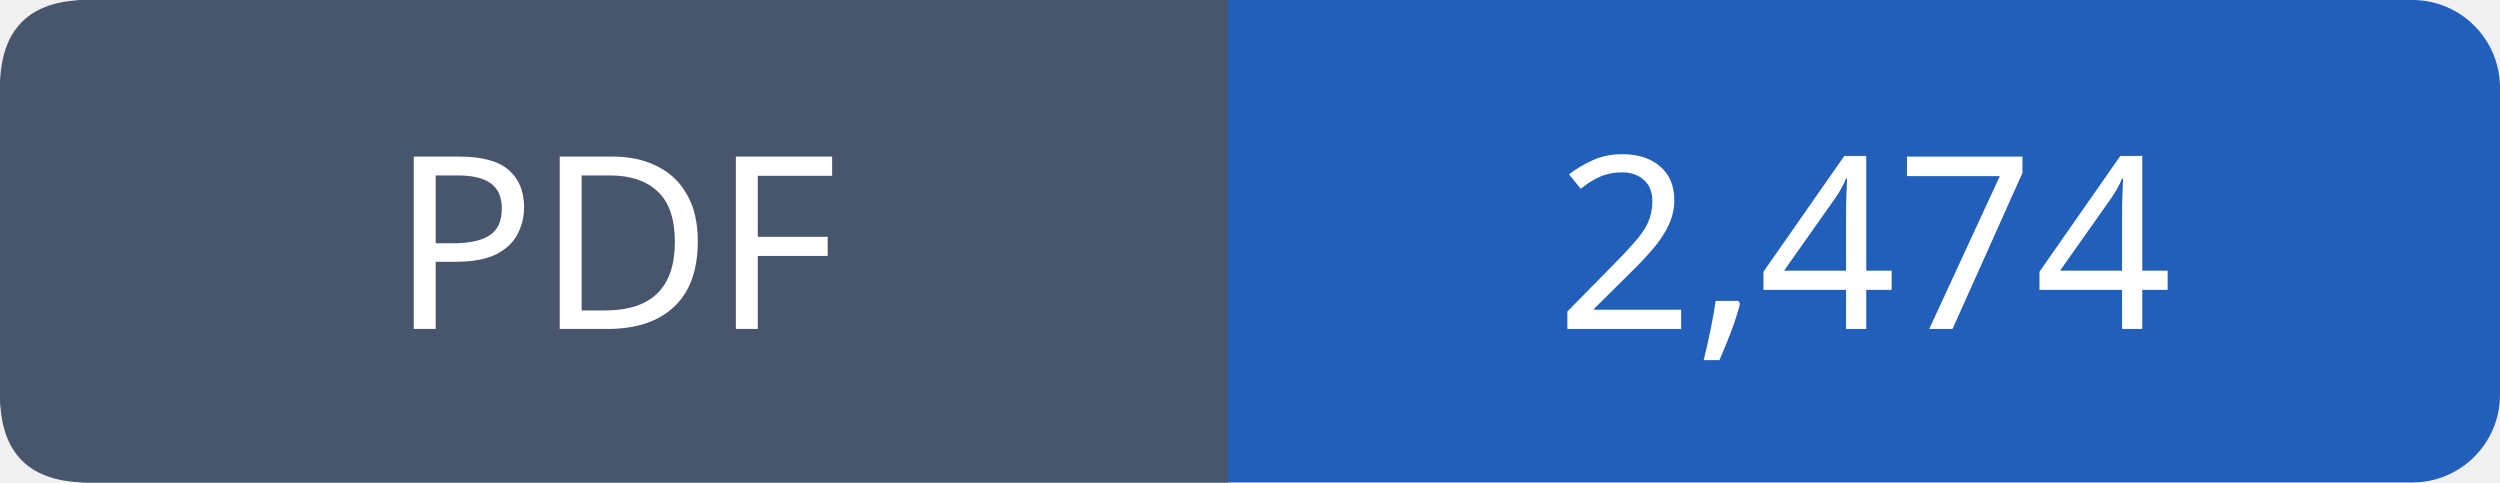
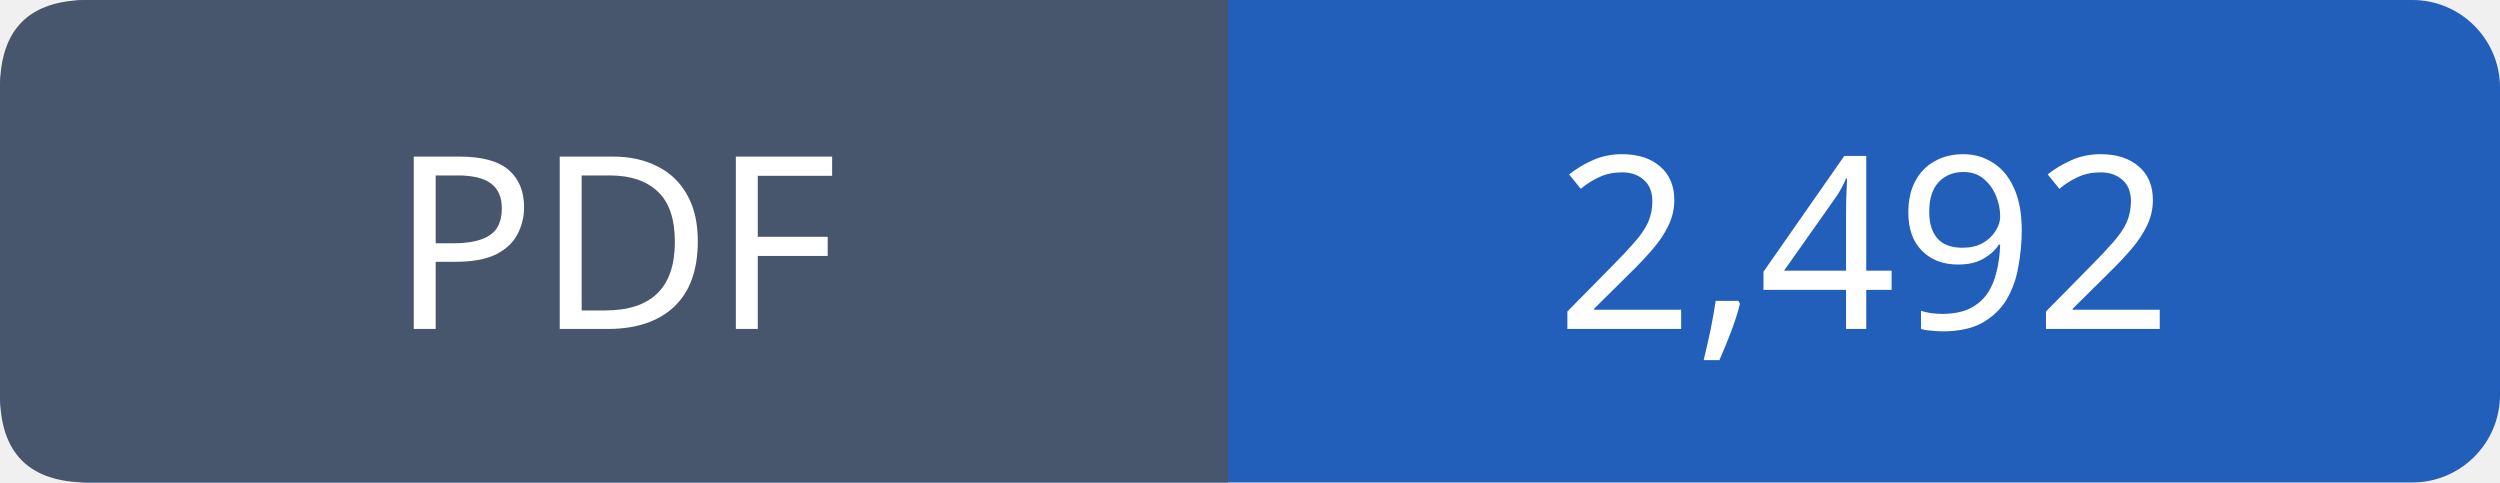
- <svg xmlns="http://www.w3.org/2000/svg" width="114" height="22" viewBox="0 0 114 22" role="img" aria-label="PDF: 2,474">
+ <svg xmlns="http://www.w3.org/2000/svg" width="114" height="22" viewBox="0 0 114 22" role="img" aria-label="PDF: 2,492">
  <rect width="114" height="22" rx="4" fill="#215fbb" />
  <path fill="#47566c" d="M4 0h52v22H4q-4 0-4-4V4q0-4 4-4" />
  <g font-family="Verdana,sans-serif" font-size="11" fill="white" text-anchor="middle">
    <text x="28.0" y="15">PDF</text>
-     <text x="85.0" y="15">2,474</text>
+     <text x="85.0" y="15">2,492</text>
  </g>
</svg>
